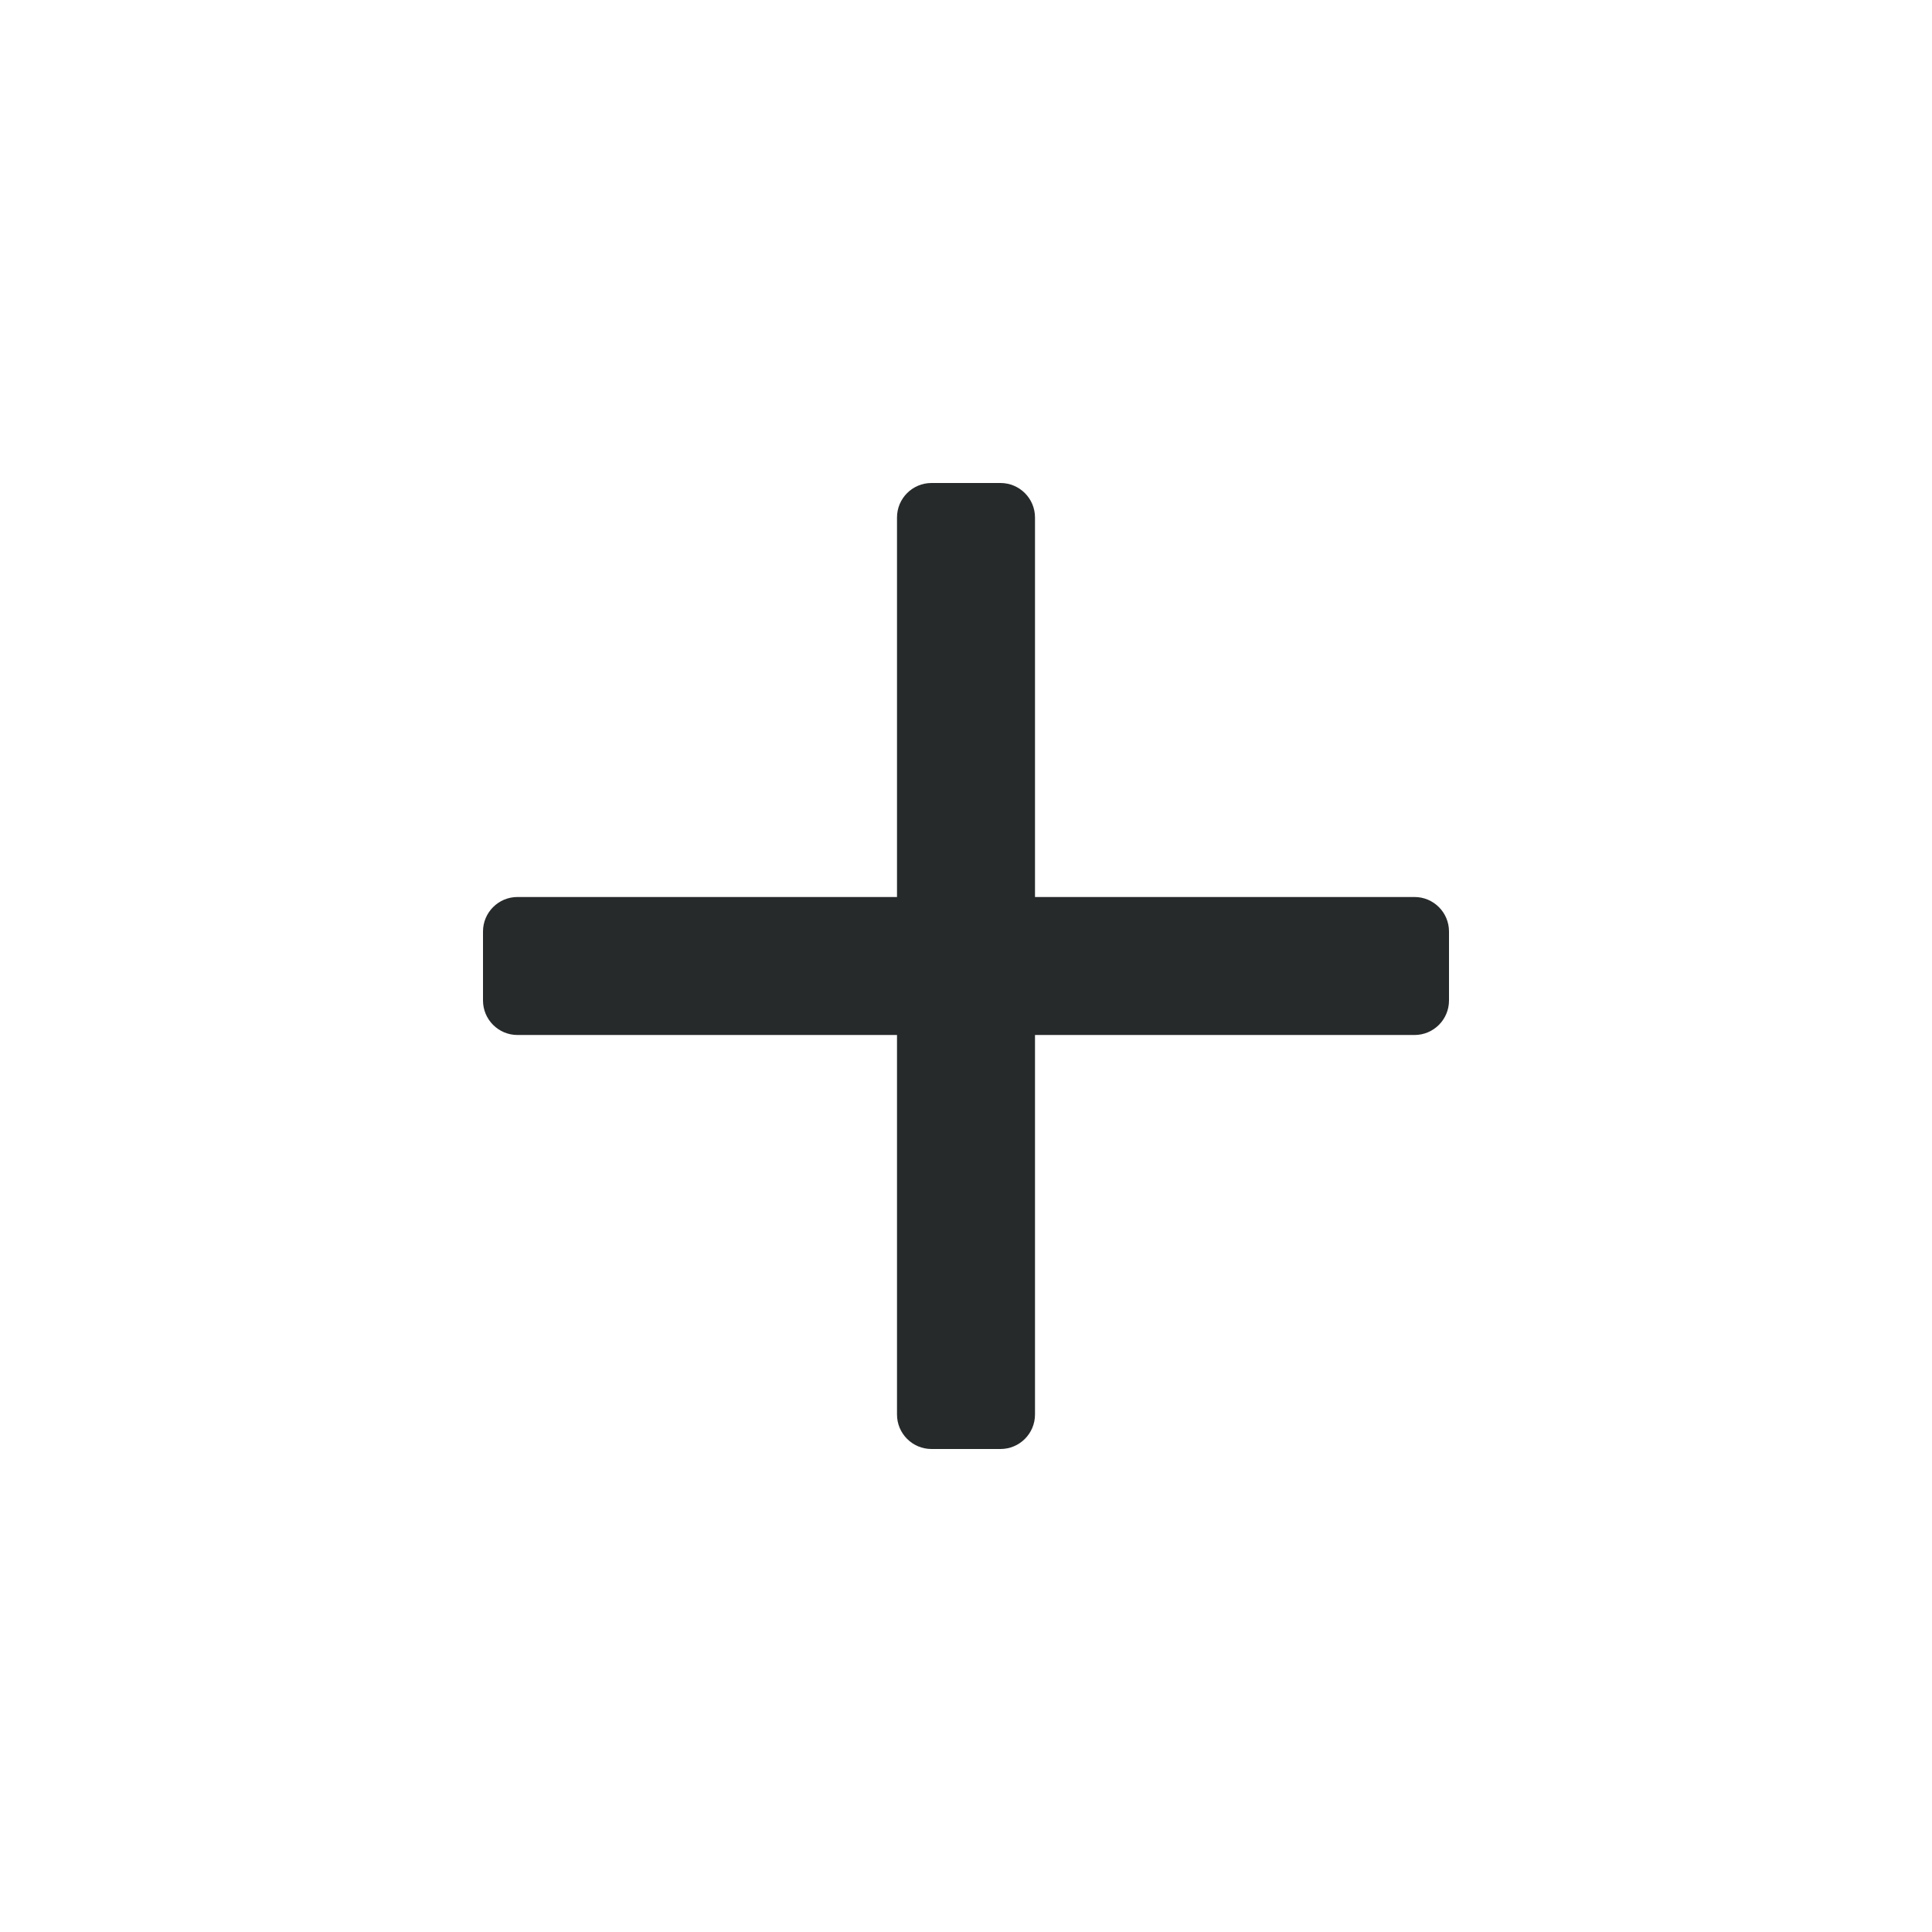
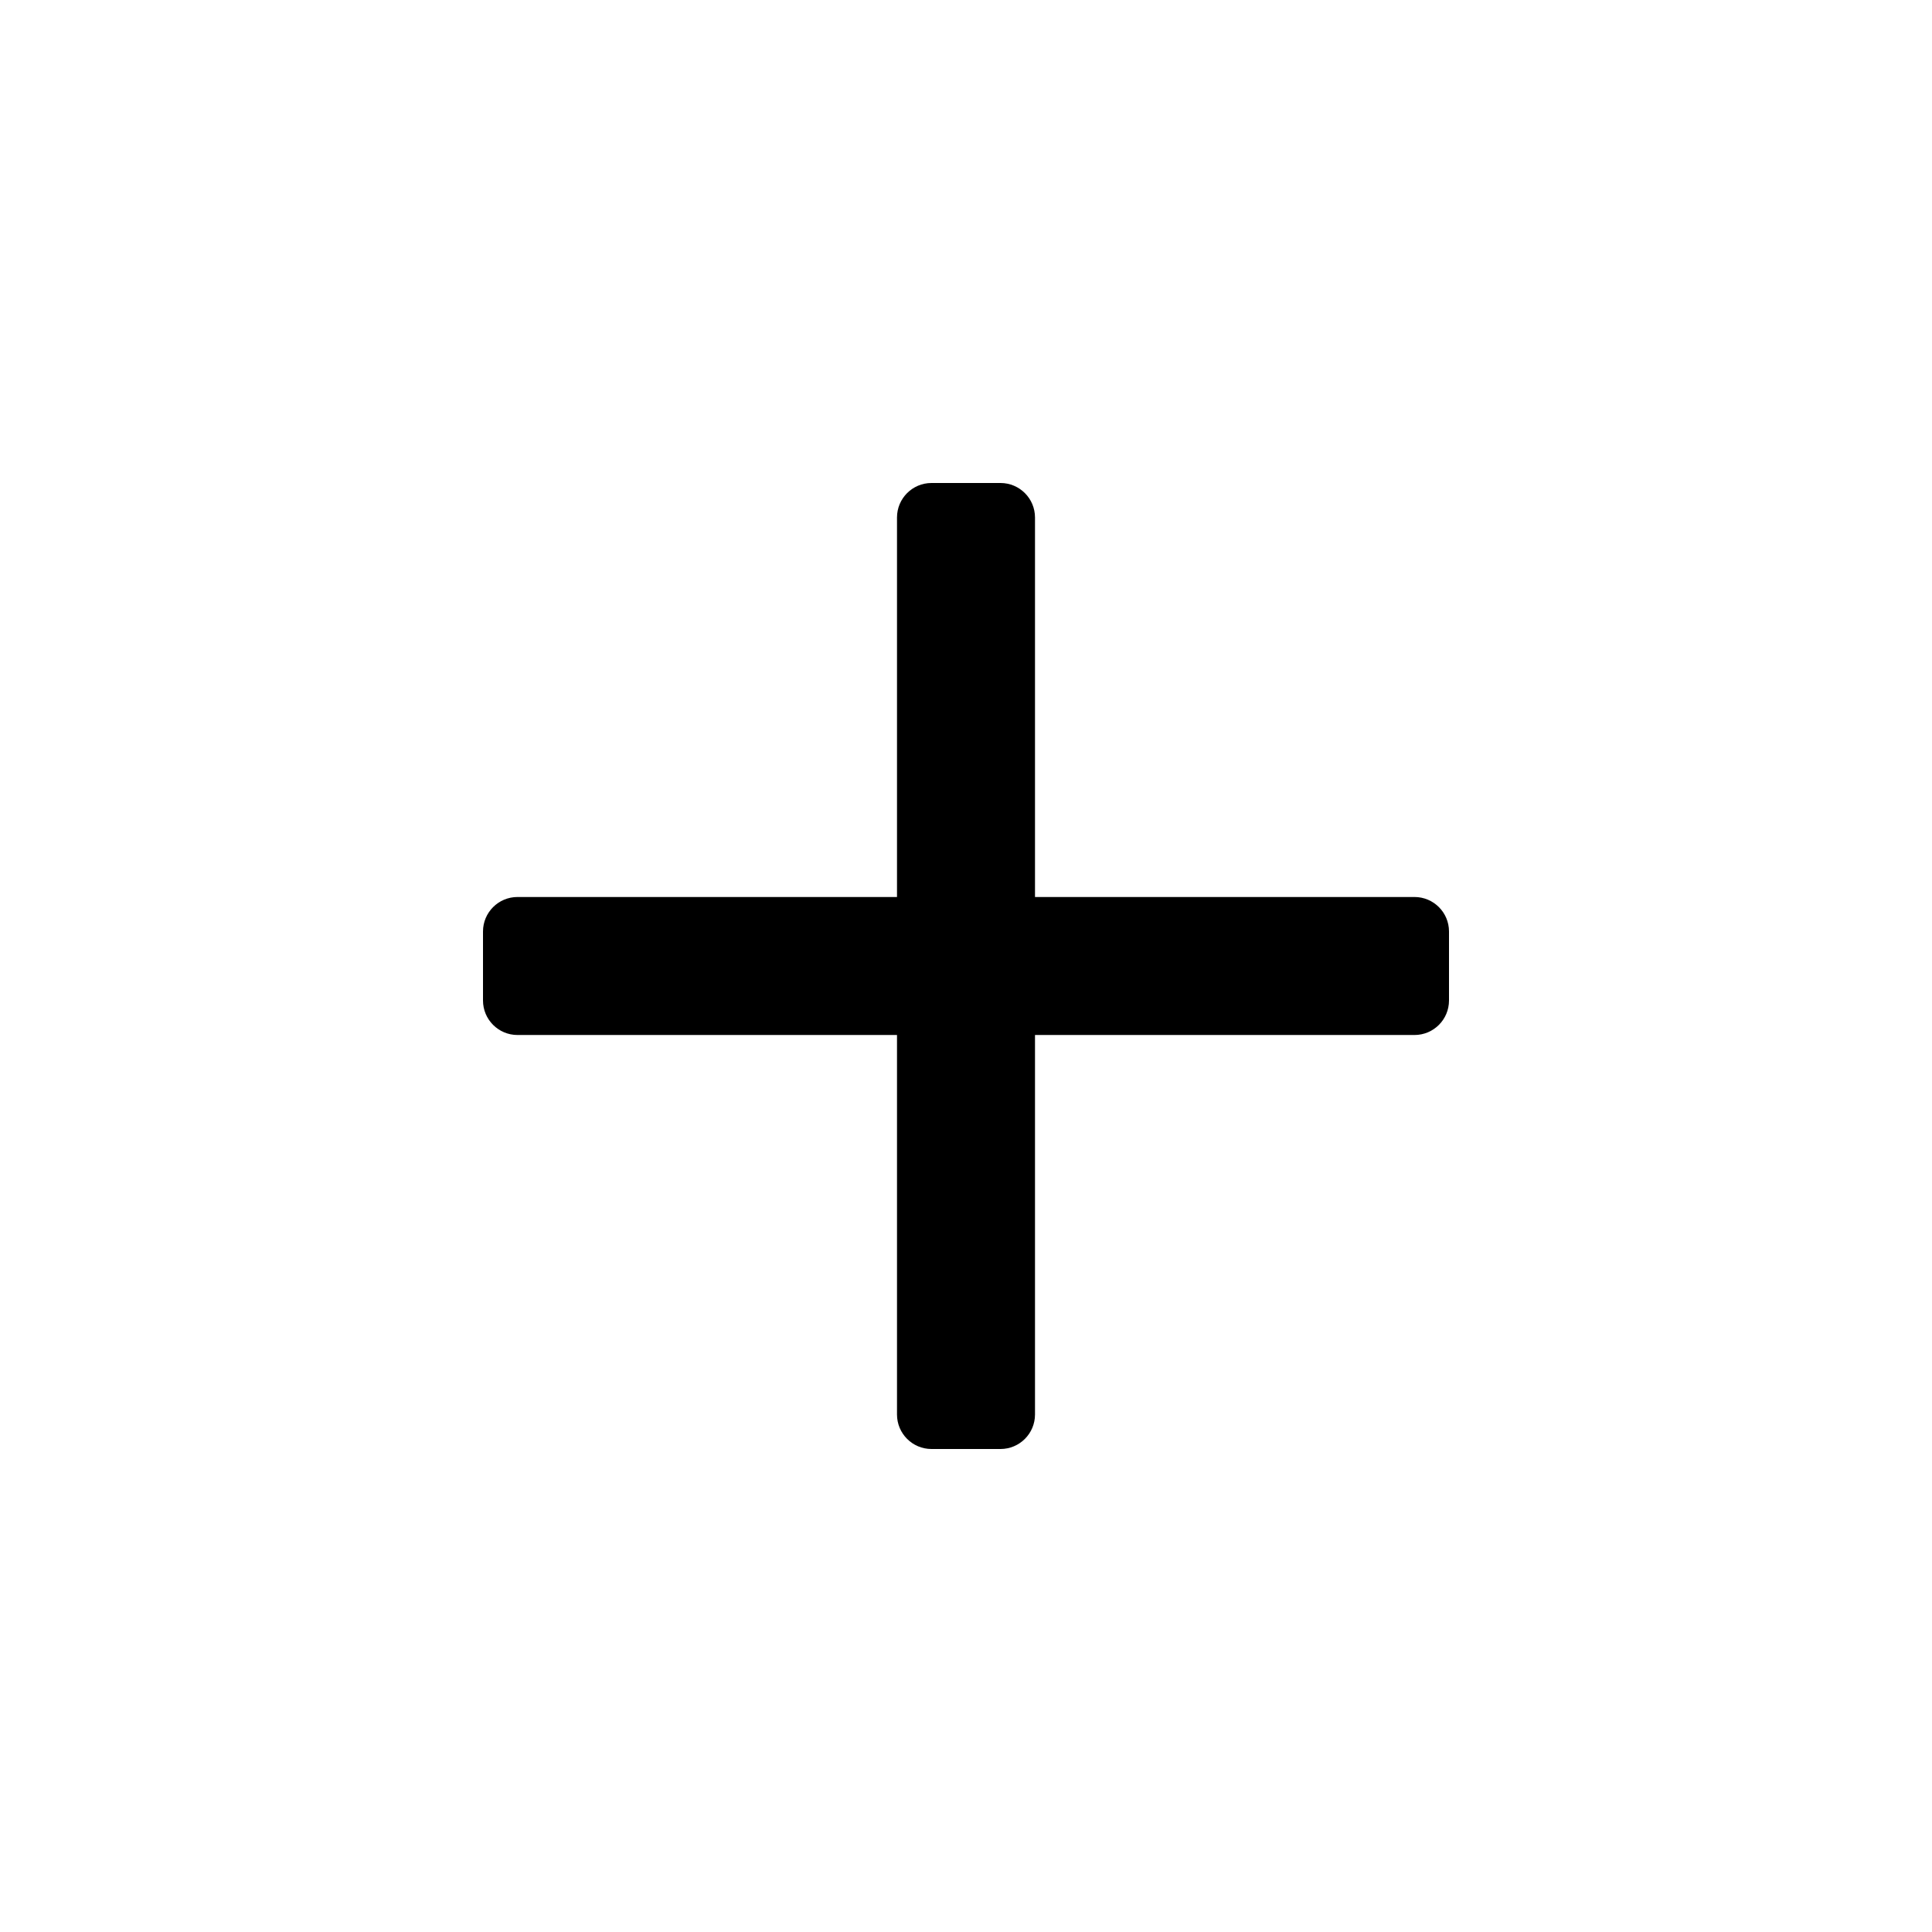
<svg width="28" height="28" viewBox="0 0 28 28">
-   <rect fill="#272A2B" width="14" height="2" x="7" y="13" rx=".5" />
-   <rect fill="#272A2B" width="2" height="14" x="13" y="7" rx=".5" />
+   <rect fill="currentColor" width="14" height="2" x="7" y="13" rx=".5" />
+   <rect fill="currentColor" width="2" height="14" x="13" y="7" rx=".5" />
</svg>
